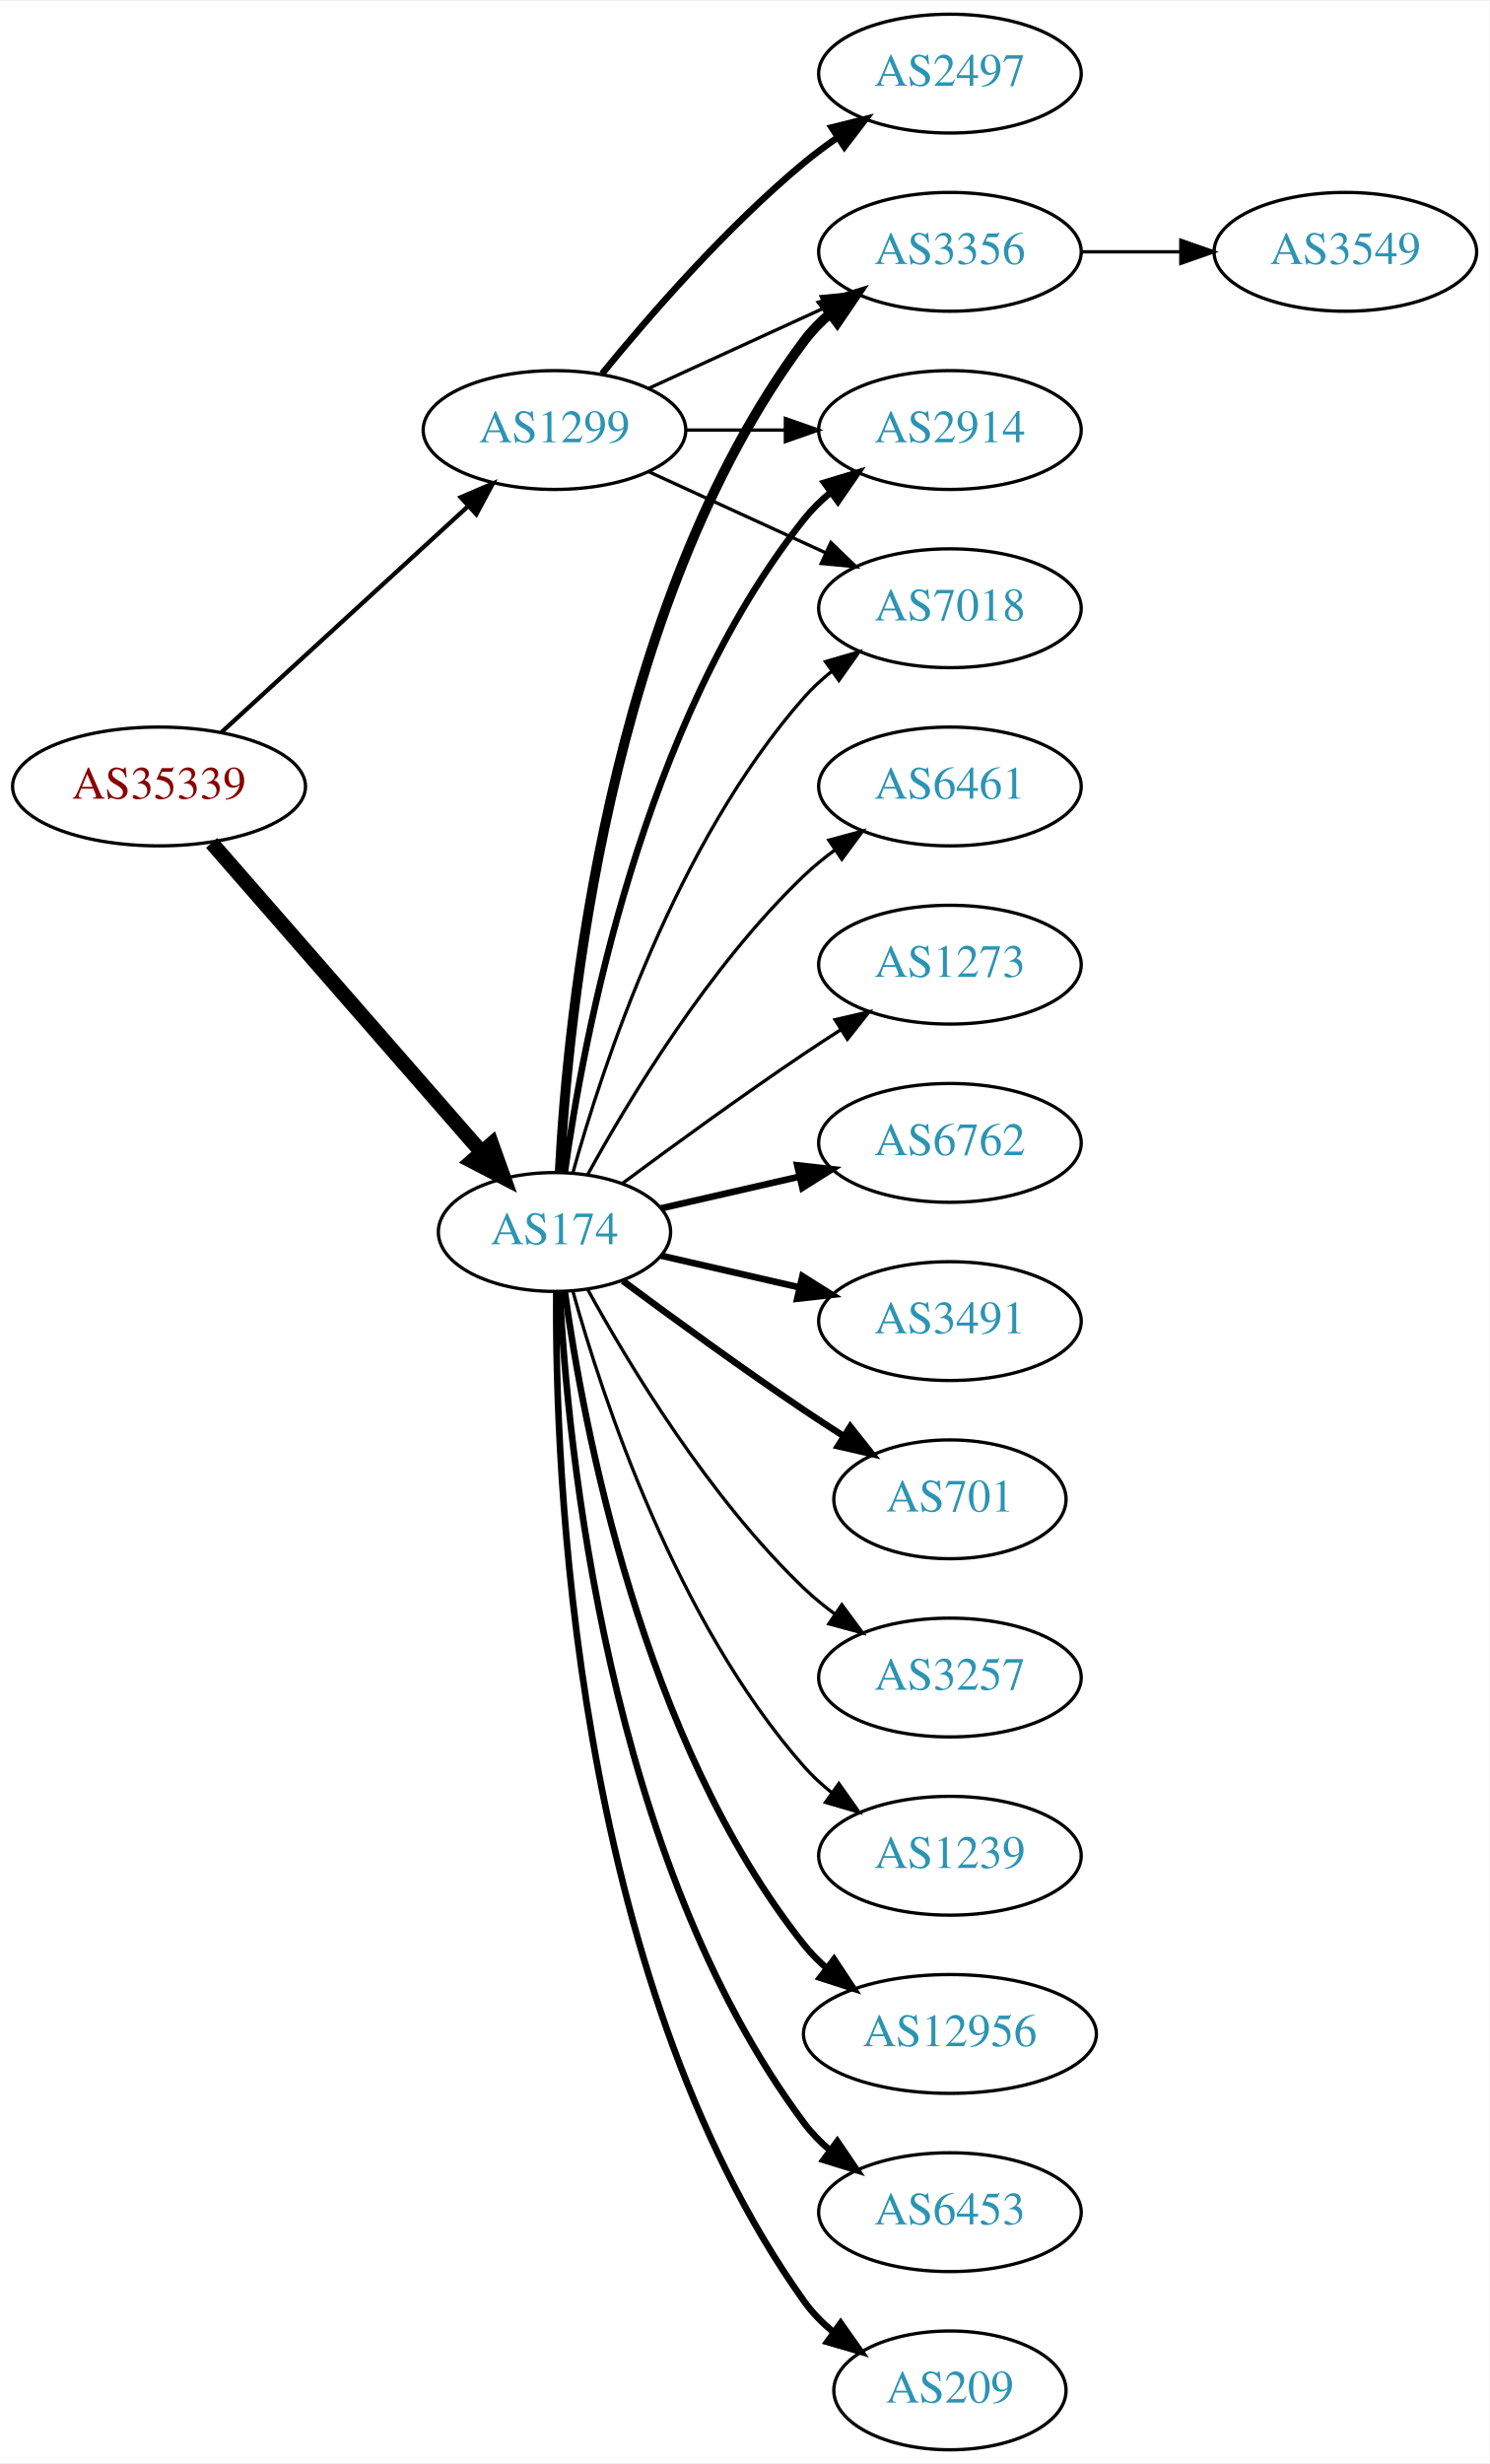
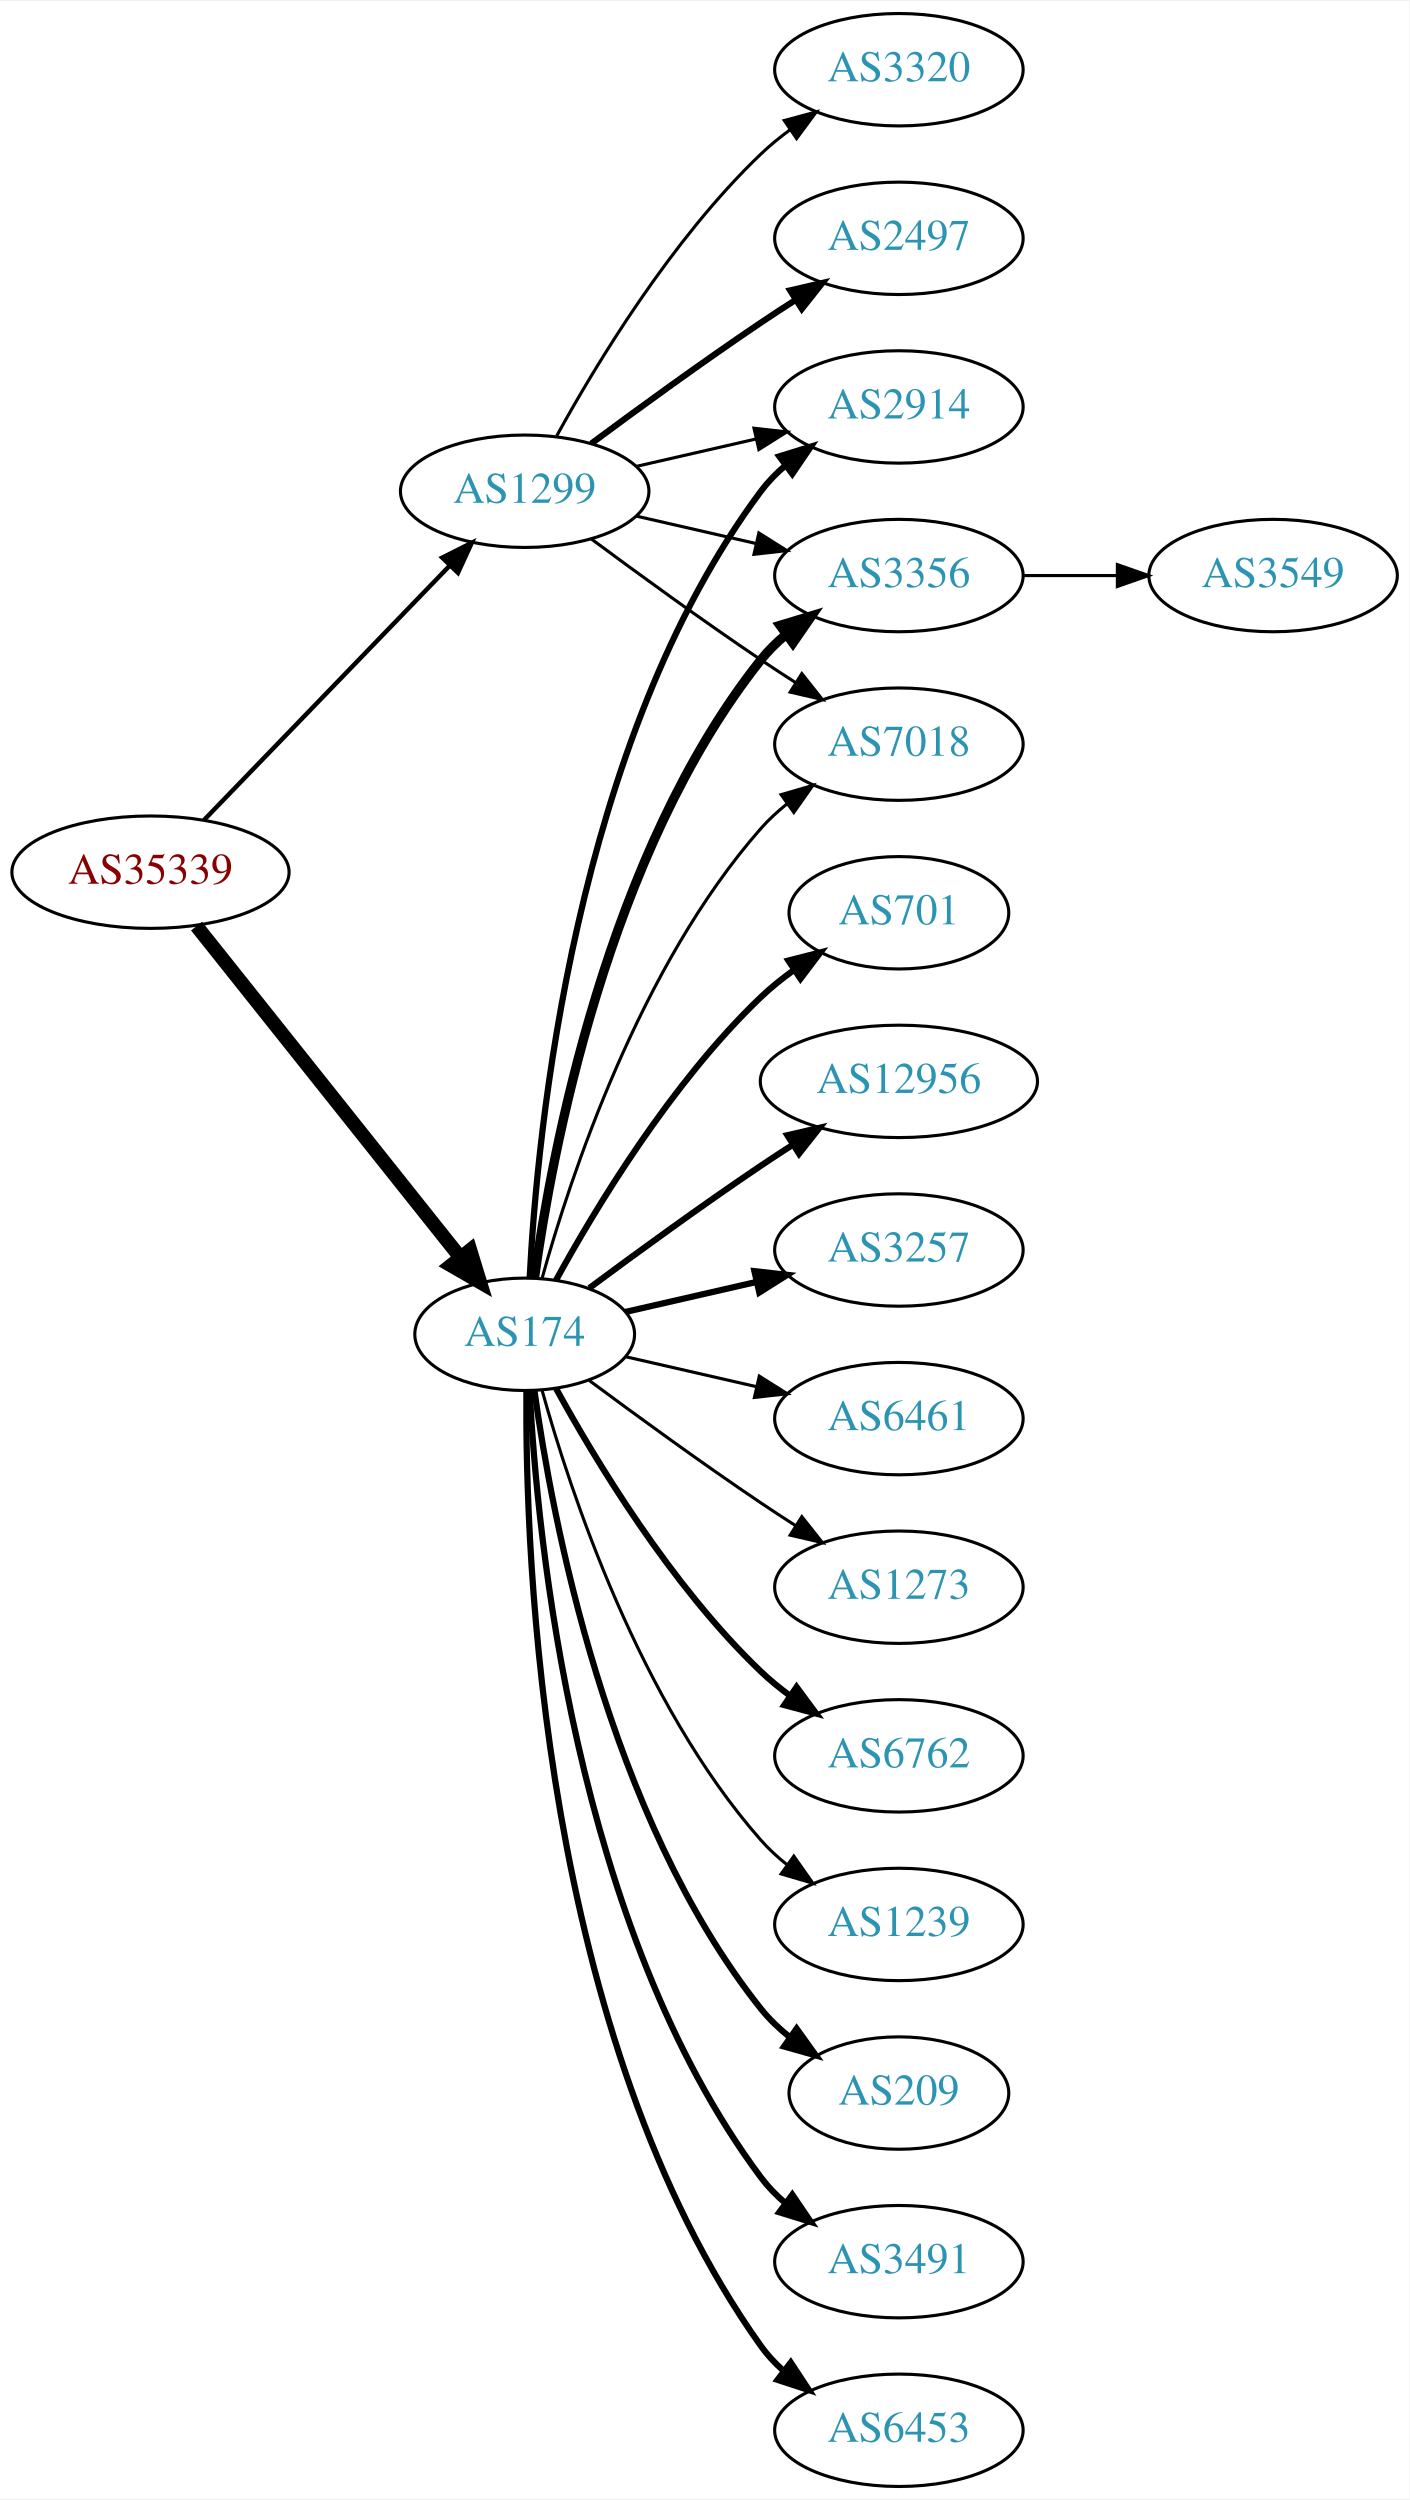
- <svg xmlns="http://www.w3.org/2000/svg" xmlns:xlink="http://www.w3.org/1999/xlink" width="451pt" height="746pt" viewBox="0.00 0.00 451.37 746.00">
-   <g id="graph0" class="graph" transform="scale(1 1) rotate(0) translate(4 742)">
-     <polygon fill="white" stroke="none" points="-4,4 -4,-742 447.37,-742 447.37,4 -4,4" />
+ <svg xmlns="http://www.w3.org/2000/svg" xmlns:xlink="http://www.w3.org/1999/xlink" width="451pt" height="800pt" viewBox="0.00 0.00 451.37 800.00">
+   <g id="graph0" class="graph" transform="scale(1 1) rotate(0) translate(4 796)">
+     <polygon fill="white" stroke="none" points="-4,4 -4,-796 447.37,-796 447.37,4 -4,4" />
    <g id="node1" class="node">
      <g id="a_node1">
        <a xlink:href="/asn/35339" xlink:title="AS35339 ~ AtNOC Clemens Zauner e.U. [AT]">
-           <ellipse fill="#ffffff" stroke="black" cx="44.196" cy="-504" rx="44.393" ry="18" />
-           <text text-anchor="middle" x="44.196" y="-500.3" font-family="Times,serif" font-size="14.00" fill="#880000">AS35339</text>
+           <ellipse fill="#ffffff" stroke="black" cx="44.196" cy="-517" rx="44.393" ry="18" />
+           <text text-anchor="middle" x="44.196" y="-513.3" font-family="Times,serif" font-size="14.00" fill="#880000">AS35339</text>
        </a>
      </g>
    </g>
    <g id="node2" class="node">
      <g id="a_node2">
        <a xlink:href="/asn/174" xlink:title="AS174 ~ Cogent Communications [US]">
          <ellipse fill="#ffffff" stroke="black" cx="164.039" cy="-369" rx="35.194" ry="18" />
          <text text-anchor="middle" x="164.039" y="-365.3" font-family="Times,serif" font-size="14.00" fill="#2c94b3">AS174</text>
        </a>
      </g>
    </g>
    <g id="edge1" class="edge">
-       <path fill="none" stroke="black" stroke-width="4.5" d="M60.121,-486.902C80.776,-463.24 118.189,-420.38 141.765,-393.371" />
-       <polygon fill="black" stroke="black" stroke-width="4.5" points="144.994,-395.66 148.604,-385.537 139.061,-390.481 144.994,-395.66" />
+       <path fill="none" stroke="black" stroke-width="4.5" d="M58.945,-499.733C79.811,-473.526 119.568,-423.595 143.452,-393.599" />
+       <polygon fill="black" stroke="black" stroke-width="4.5" points="146.59,-395.979 149.739,-385.703 140.43,-391.074 146.59,-395.979" />
    </g>
    <g id="node3" class="node">
      <g id="a_node3">
        <a xlink:href="/asn/1299" xlink:title="AS1299 ~ Telia Carrier [EU]">
-           <ellipse fill="#ffffff" stroke="black" cx="164.039" cy="-612" rx="39.794" ry="18" />
-           <text text-anchor="middle" x="164.039" y="-608.3" font-family="Times,serif" font-size="14.00" fill="#2c94b3">AS1299</text>
+           <ellipse fill="#ffffff" stroke="black" cx="164.039" cy="-639" rx="39.794" ry="18" />
+           <text text-anchor="middle" x="164.039" y="-635.3" font-family="Times,serif" font-size="14.00" fill="#2c94b3">AS1299</text>
        </a>
      </g>
    </g>
    <g id="edge2" class="edge">
-       <path fill="none" stroke="black" stroke-width="1.312" d="M63.094,-520.403C83.022,-538.667 115.38,-568.322 137.857,-588.921" />
-       <polygon fill="black" stroke="black" stroke-width="1.312" points="135.622,-591.62 145.359,-595.797 140.351,-586.46 135.622,-591.62" />
+       <path fill="none" stroke="black" stroke-width="1.44" d="M61.334,-533.708C81.697,-554.789 116.851,-591.183 140.026,-615.175" />
+       <polygon fill="black" stroke="black" stroke-width="1.44" points="137.63,-617.733 147.095,-622.494 142.665,-612.87 137.63,-617.733" />
    </g>
    <g id="node4" class="node">
      <g id="a_node4">
-         <a xlink:href="/asn/3356" xlink:title="AS3356 ~ Level 3 Parent, LLC [US]">
+         <a xlink:href="/asn/2914" xlink:title="AS2914 ~ NTT America, Inc. [US]">
          <ellipse fill="#ffffff" stroke="black" cx="283.881" cy="-666" rx="39.794" ry="18" />
-           <text text-anchor="middle" x="283.881" y="-662.3" font-family="Times,serif" font-size="14.00" fill="#2c94b3">AS3356</text>
+           <text text-anchor="middle" x="283.881" y="-662.3" font-family="Times,serif" font-size="14.00" fill="#2c94b3">AS2914</text>
        </a>
      </g>
    </g>
    <g id="edge3" class="edge">
-       <path fill="none" stroke="black" stroke-width="3" d="M165.63,-387.023C168.007,-433.412 179.925,-558.893 239.685,-639 241.933,-642.013 244.624,-644.769 247.551,-647.272" />
-       <polygon fill="black" stroke="black" stroke-width="3" points="245.582,-650.169 255.702,-653.303 249.746,-644.542 245.582,-650.169" />
+       <path fill="none" stroke="black" stroke-width="2" d="M165.63,-387.023C168.007,-433.412 179.925,-558.893 239.685,-639 241.933,-642.013 244.624,-644.769 247.551,-647.272" />
+       <polygon fill="black" stroke="black" stroke-width="2" points="245.582,-650.169 255.702,-653.303 249.746,-644.542 245.582,-650.169" />
    </g>
    <g id="node5" class="node">
      <g id="a_node5">
        <a xlink:href="/asn/6762" xlink:title="AS6762 ~ TELECOM ITALIA SPARKLE S.p.A. [IT]">
-           <ellipse fill="#ffffff" stroke="black" cx="283.881" cy="-396" rx="39.794" ry="18" />
-           <text text-anchor="middle" x="283.881" y="-392.3" font-family="Times,serif" font-size="14.00" fill="#2c94b3">AS6762</text>
+           <ellipse fill="#ffffff" stroke="black" cx="283.881" cy="-234" rx="39.794" ry="18" />
+           <text text-anchor="middle" x="283.881" y="-230.3" font-family="Times,serif" font-size="14.00" fill="#2c94b3">AS6762</text>
        </a>
      </g>
    </g>
    <g id="edge4" class="edge">
-       <path fill="none" stroke="black" stroke-width="2" d="M196.309,-376.165C209.148,-379.106 224.253,-382.567 238.22,-385.767" />
-       <polygon fill="black" stroke="black" stroke-width="2" points="237.612,-389.219 248.141,-388.04 239.175,-382.395 237.612,-389.219" />
+       <path fill="none" stroke="black" stroke-width="2" d="M174.065,-351.679C186.548,-328.9 210.837,-288.547 239.685,-261 242.553,-258.261 245.742,-255.653 249.051,-253.215" />
+       <polygon fill="black" stroke="black" stroke-width="2" points="251.114,-256.044 257.411,-247.523 247.175,-250.258 251.114,-256.044" />
    </g>
    <g id="node6" class="node">
      <g id="a_node6">
-         <a xlink:href="/asn/3491" xlink:title="AS3491 ~ PCCW Global, Inc. [US]">
-           <ellipse fill="#ffffff" stroke="black" cx="283.881" cy="-342" rx="39.794" ry="18" />
-           <text text-anchor="middle" x="283.881" y="-338.3" font-family="Times,serif" font-size="14.00" fill="#2c94b3">AS3491</text>
-         </a>
-       </g>
-     </g>
-     <g id="edge5" class="edge">
-       <path fill="none" stroke="black" stroke-width="2" d="M196.309,-361.835C209.148,-358.894 224.253,-355.433 238.22,-352.233" />
-       <polygon fill="black" stroke="black" stroke-width="2" points="239.175,-355.605 248.141,-349.96 237.612,-348.781 239.175,-355.605" />
-     </g>
-     <g id="node7" class="node">
-       <g id="a_node7">
-         <a xlink:href="/asn/701" xlink:title="AS701 ~ UUNET [US]">
-           <ellipse fill="#ffffff" stroke="black" cx="283.881" cy="-288" rx="35.194" ry="18" />
-           <text text-anchor="middle" x="283.881" y="-284.3" font-family="Times,serif" font-size="14.00" fill="#2c94b3">AS701</text>
-         </a>
-       </g>
-     </g>
-     <g id="edge6" class="edge">
-       <path fill="none" stroke="black" stroke-width="2" d="M184.74,-354.19C199.642,-343.125 220.71,-327.772 239.685,-315 243.502,-312.431 247.552,-309.79 251.583,-307.214" />
-       <polygon fill="black" stroke="black" stroke-width="2" points="253.687,-310.025 260.277,-301.729 249.952,-304.105 253.687,-310.025" />
-     </g>
-     <g id="node8" class="node">
-       <g id="a_node8">
-         <a xlink:href="/asn/3257" xlink:title="AS3257 ~ GTT [DE]">
-           <ellipse fill="#ffffff" stroke="black" cx="283.881" cy="-234" rx="39.794" ry="18" />
-           <text text-anchor="middle" x="283.881" y="-230.3" font-family="Times,serif" font-size="14.00" fill="#2c94b3">AS3257</text>
-         </a>
-       </g>
-     </g>
-     <g id="edge7" class="edge">
-       <path fill="none" stroke="black" d="M174.065,-351.679C186.548,-328.9 210.837,-288.547 239.685,-261 242.553,-258.261 245.742,-255.653 249.051,-253.215" />
-       <polygon fill="black" stroke="black" points="251.114,-256.044 257.411,-247.523 247.175,-250.258 251.114,-256.044" />
-     </g>
-     <g id="node9" class="node">
-       <g id="a_node9">
        <a xlink:href="/asn/1239" xlink:title="AS1239 ~ Sprint [US]">
          <ellipse fill="#ffffff" stroke="black" cx="283.881" cy="-180" rx="39.794" ry="18" />
          <text text-anchor="middle" x="283.881" y="-176.3" font-family="Times,serif" font-size="14.00" fill="#2c94b3">AS1239</text>
        </a>
      </g>
    </g>
-     <g id="edge8" class="edge">
+     <g id="edge5" class="edge">
      <path fill="none" stroke="black" d="M169.612,-351.054C178.517,-319.005 200.801,-251.158 239.685,-207 242.169,-204.179 245.019,-201.551 248.044,-199.129" />
      <polygon fill="black" stroke="black" points="250.23,-201.869 256.334,-193.209 246.162,-196.172 250.23,-201.869" />
    </g>
+     <g id="node7" class="node">
+       <g id="a_node7">
+         <a xlink:href="/asn/209" xlink:title="AS209 ~ CenturyLink Communications, LLC [US]">
+           <ellipse fill="#ffffff" stroke="black" cx="283.881" cy="-126" rx="35.194" ry="18" />
+           <text text-anchor="middle" x="283.881" y="-122.3" font-family="Times,serif" font-size="14.00" fill="#2c94b3">AS209</text>
+         </a>
+       </g>
+     </g>
+     <g id="edge6" class="edge">
+       <path fill="none" stroke="black" stroke-width="2" d="M167.178,-350.83C172.678,-311.026 190.504,-214.767 239.685,-153 242.35,-149.653 245.55,-146.607 248.988,-143.868" />
+       <polygon fill="black" stroke="black" stroke-width="2" points="251.126,-146.643 257.302,-138.035 247.106,-140.913 251.126,-146.643" />
+     </g>
+     <g id="node8" class="node">
+       <g id="a_node8">
+         <a xlink:href="/asn/3491" xlink:title="AS3491 ~ PCCW Global, Inc. [US]">
+           <ellipse fill="#ffffff" stroke="black" cx="283.881" cy="-72" rx="39.794" ry="18" />
+           <text text-anchor="middle" x="283.881" y="-68.3" font-family="Times,serif" font-size="14.00" fill="#2c94b3">AS3491</text>
+         </a>
+       </g>
+     </g>
+     <g id="edge7" class="edge">
+       <path fill="none" stroke="black" stroke-width="2" d="M165.63,-350.977C168.007,-304.588 179.925,-179.107 239.685,-99 241.933,-95.987 244.624,-93.231 247.551,-90.728" />
+       <polygon fill="black" stroke="black" stroke-width="2" points="249.746,-93.459 255.702,-84.697 245.582,-87.831 249.746,-93.459" />
+     </g>
+     <g id="node9" class="node">
+       <g id="a_node9">
+         <a xlink:href="/asn/3356" xlink:title="AS3356 ~ Level 3 Parent, LLC [US]">
+           <ellipse fill="#ffffff" stroke="black" cx="283.881" cy="-612" rx="39.794" ry="18" />
+           <text text-anchor="middle" x="283.881" y="-608.3" font-family="Times,serif" font-size="14.00" fill="#2c94b3">AS3356</text>
+         </a>
+       </g>
+     </g>
+     <g id="edge8" class="edge">
+       <path fill="none" stroke="black" stroke-width="3" d="M167.178,-387.17C172.678,-426.974 190.504,-523.233 239.685,-585 242.026,-587.94 244.781,-590.649 247.747,-593.121" />
+       <polygon fill="black" stroke="black" stroke-width="3" points="245.812,-596.042 255.953,-599.11 249.939,-590.388 245.812,-596.042" />
+     </g>
    <g id="node10" class="node">
      <g id="a_node10">
-         <a xlink:href="/asn/12956" xlink:title="AS12956 ~ TELXIUS [ES]">
-           <ellipse fill="#ffffff" stroke="black" cx="283.881" cy="-126" rx="44.393" ry="18" />
-           <text text-anchor="middle" x="283.881" y="-122.3" font-family="Times,serif" font-size="14.00" fill="#2c94b3">AS12956</text>
+         <a xlink:href="/asn/6453" xlink:title="AS6453 ~ TATA COMMUNICATIONS (AMERICA) INC [US]">
+           <ellipse fill="#ffffff" stroke="black" cx="283.881" cy="-18" rx="39.794" ry="18" />
+           <text text-anchor="middle" x="283.881" y="-14.3" font-family="Times,serif" font-size="14.00" fill="#2c94b3">AS6453</text>
        </a>
      </g>
    </g>
    <g id="edge9" class="edge">
-       <path fill="none" stroke="black" stroke-width="2" d="M167.178,-350.83C172.678,-311.026 190.504,-214.767 239.685,-153 241.723,-150.44 244.075,-148.056 246.606,-145.851" />
-       <polygon fill="black" stroke="black" stroke-width="2" points="248.762,-148.609 254.608,-139.773 244.527,-143.035 248.762,-148.609" />
+       <path fill="none" stroke="black" stroke-width="2" d="M164.587,-350.937C164.168,-298.497 169.322,-143.707 239.685,-45 241.687,-42.191 244.082,-39.612 246.703,-37.257" />
+       <polygon fill="black" stroke="black" stroke-width="2" points="249.255,-39.712 255.079,-30.861 245.007,-34.148 249.255,-39.712" />
    </g>
    <g id="node11" class="node">
      <g id="a_node11">
-         <a xlink:href="/asn/2914" xlink:title="AS2914 ~ NTT America, Inc. [US]">
-           <ellipse fill="#ffffff" stroke="black" cx="283.881" cy="-612" rx="39.794" ry="18" />
-           <text text-anchor="middle" x="283.881" y="-608.3" font-family="Times,serif" font-size="14.00" fill="#2c94b3">AS2914</text>
+         <a xlink:href="/asn/701" xlink:title="AS701 ~ UUNET [US]">
+           <ellipse fill="#ffffff" stroke="black" cx="283.881" cy="-504" rx="35.194" ry="18" />
+           <text text-anchor="middle" x="283.881" y="-500.3" font-family="Times,serif" font-size="14.00" fill="#2c94b3">AS701</text>
        </a>
      </g>
    </g>
    <g id="edge10" class="edge">
-       <path fill="none" stroke="black" stroke-width="2" d="M167.178,-387.17C172.678,-426.974 190.504,-523.233 239.685,-585 242.026,-587.94 244.781,-590.649 247.747,-593.121" />
-       <polygon fill="black" stroke="black" stroke-width="2" points="245.812,-596.042 255.953,-599.11 249.939,-590.388 245.812,-596.042" />
+       <path fill="none" stroke="black" stroke-width="2" d="M174.065,-386.321C186.548,-409.1 210.837,-449.453 239.685,-477 242.939,-480.107 246.606,-483.046 250.393,-485.76" />
+       <polygon fill="black" stroke="black" stroke-width="2" points="248.495,-488.701 258.761,-491.322 252.37,-482.872 248.495,-488.701" />
    </g>
    <g id="node12" class="node">
      <g id="a_node12">
-         <a xlink:href="/asn/6453" xlink:title="AS6453 ~ TATA COMMUNICATIONS (AMERICA) INC [US]">
-           <ellipse fill="#ffffff" stroke="black" cx="283.881" cy="-72" rx="39.794" ry="18" />
-           <text text-anchor="middle" x="283.881" y="-68.3" font-family="Times,serif" font-size="14.00" fill="#2c94b3">AS6453</text>
-         </a>
-       </g>
-     </g>
-     <g id="edge11" class="edge">
-       <path fill="none" stroke="black" stroke-width="2" d="M165.63,-350.977C168.007,-304.588 179.925,-179.107 239.685,-99 241.933,-95.987 244.624,-93.231 247.551,-90.728" />
-       <polygon fill="black" stroke="black" stroke-width="2" points="249.746,-93.459 255.702,-84.697 245.582,-87.831 249.746,-93.459" />
-     </g>
-     <g id="node13" class="node">
-       <g id="a_node13">
        <a xlink:href="/asn/7018" xlink:title="AS7018 ~ AT&amp;T Services, Inc. [US]">
          <ellipse fill="#ffffff" stroke="black" cx="283.881" cy="-558" rx="39.794" ry="18" />
          <text text-anchor="middle" x="283.881" y="-554.3" font-family="Times,serif" font-size="14.00" fill="#2c94b3">AS7018</text>
        </a>
      </g>
    </g>
-     <g id="edge12" class="edge">
+     <g id="edge11" class="edge">
      <path fill="none" stroke="black" d="M169.612,-386.946C178.517,-418.995 200.801,-486.842 239.685,-531 242.169,-533.821 245.019,-536.449 248.044,-538.871" />
      <polygon fill="black" stroke="black" points="246.162,-541.828 256.334,-544.791 250.23,-536.131 246.162,-541.828" />
    </g>
+     <g id="node13" class="node">
+       <g id="a_node13">
+         <a xlink:href="/asn/12956" xlink:title="AS12956 ~ TELXIUS [ES]">
+           <ellipse fill="#ffffff" stroke="black" cx="283.881" cy="-450" rx="44.393" ry="18" />
+           <text text-anchor="middle" x="283.881" y="-446.3" font-family="Times,serif" font-size="14.00" fill="#2c94b3">AS12956</text>
+         </a>
+       </g>
+     </g>
+     <g id="edge12" class="edge">
+       <path fill="none" stroke="black" stroke-width="2" d="M184.74,-383.81C199.642,-394.875 220.71,-410.228 239.685,-423 242.975,-425.215 246.438,-427.482 249.912,-429.715" />
+       <polygon fill="black" stroke="black" stroke-width="2" points="248.16,-432.748 258.479,-435.148 251.909,-426.837 248.16,-432.748" />
+     </g>
    <g id="node14" class="node">
      <g id="a_node14">
-         <a xlink:href="/asn/209" xlink:title="AS209 ~ CenturyLink Communications, LLC [US]">
-           <ellipse fill="#ffffff" stroke="black" cx="283.881" cy="-18" rx="35.194" ry="18" />
-           <text text-anchor="middle" x="283.881" y="-14.3" font-family="Times,serif" font-size="14.00" fill="#2c94b3">AS209</text>
+         <a xlink:href="/asn/3257" xlink:title="AS3257 ~ GTT [DE]">
+           <ellipse fill="#ffffff" stroke="black" cx="283.881" cy="-396" rx="39.794" ry="18" />
+           <text text-anchor="middle" x="283.881" y="-392.3" font-family="Times,serif" font-size="14.00" fill="#2c94b3">AS3257</text>
        </a>
      </g>
    </g>
    <g id="edge13" class="edge">
-       <path fill="none" stroke="black" stroke-width="2" d="M164.587,-350.937C164.168,-298.497 169.322,-143.707 239.685,-45 242.168,-41.516 245.256,-38.385 248.63,-35.598" />
-       <polygon fill="black" stroke="black" stroke-width="2" points="250.769,-38.371 256.875,-29.713 246.702,-32.673 250.769,-38.371" />
+       <path fill="none" stroke="black" stroke-width="2" d="M196.309,-376.165C209.148,-379.106 224.253,-382.567 238.22,-385.767" />
+       <polygon fill="black" stroke="black" stroke-width="2" points="237.612,-389.219 248.141,-388.04 239.175,-382.395 237.612,-389.219" />
    </g>
    <g id="node15" class="node">
      <g id="a_node15">
        <a xlink:href="/asn/6461" xlink:title="AS6461 ~ Zayo Bandwidth [US]">
-           <ellipse fill="#ffffff" stroke="black" cx="283.881" cy="-504" rx="39.794" ry="18" />
-           <text text-anchor="middle" x="283.881" y="-500.3" font-family="Times,serif" font-size="14.00" fill="#2c94b3">AS6461</text>
+           <ellipse fill="#ffffff" stroke="black" cx="283.881" cy="-342" rx="39.794" ry="18" />
+           <text text-anchor="middle" x="283.881" y="-338.3" font-family="Times,serif" font-size="14.00" fill="#2c94b3">AS6461</text>
        </a>
      </g>
    </g>
    <g id="edge14" class="edge">
-       <path fill="none" stroke="black" d="M174.065,-386.321C186.548,-409.1 210.837,-449.453 239.685,-477 242.553,-479.739 245.742,-482.347 249.051,-484.785" />
-       <polygon fill="black" stroke="black" points="247.175,-487.742 257.411,-490.477 251.114,-481.956 247.175,-487.742" />
+       <path fill="none" stroke="black" d="M196.309,-361.835C209.148,-358.894 224.253,-355.433 238.22,-352.233" />
+       <polygon fill="black" stroke="black" points="239.175,-355.605 248.141,-349.96 237.612,-348.781 239.175,-355.605" />
    </g>
    <g id="node16" class="node">
      <g id="a_node16">
        <a xlink:href="/asn/1273" xlink:title="AS1273 ~ Vodafone Group PLC [EU]">
-           <ellipse fill="#ffffff" stroke="black" cx="283.881" cy="-450" rx="39.794" ry="18" />
-           <text text-anchor="middle" x="283.881" y="-446.3" font-family="Times,serif" font-size="14.00" fill="#2c94b3">AS1273</text>
+           <ellipse fill="#ffffff" stroke="black" cx="283.881" cy="-288" rx="39.794" ry="18" />
+           <text text-anchor="middle" x="283.881" y="-284.3" font-family="Times,serif" font-size="14.00" fill="#2c94b3">AS1273</text>
        </a>
      </g>
    </g>
    <g id="edge15" class="edge">
-       <path fill="none" stroke="black" d="M184.74,-383.81C199.642,-394.875 220.71,-410.228 239.685,-423 243.234,-425.389 246.984,-427.839 250.733,-430.242" />
-       <polygon fill="black" stroke="black" points="249.059,-433.325 259.381,-435.712 252.801,-427.409 249.059,-433.325" />
+       <path fill="none" stroke="black" d="M184.74,-354.19C199.642,-343.125 220.71,-327.772 239.685,-315 243.234,-312.611 246.984,-310.161 250.733,-307.758" />
+       <polygon fill="black" stroke="black" points="252.801,-310.591 259.381,-302.288 249.059,-304.675 252.801,-310.591" />
    </g>
    <g id="edge19" class="edge">
-       <path fill="none" stroke="black" d="M192.667,-624.661C208.624,-631.973 228.895,-641.261 246.178,-649.181" />
-       <polygon fill="black" stroke="black" points="244.876,-652.435 255.425,-653.419 247.793,-646.071 244.876,-652.435" />
+       <path fill="none" stroke="black" d="M199.758,-646.955C211.758,-649.704 225.379,-652.825 238.071,-655.733" />
+       <polygon fill="black" stroke="black" points="237.474,-659.187 248.003,-658.009 239.037,-652.364 237.474,-659.187" />
    </g>
    <g id="edge18" class="edge">
-       <path fill="none" stroke="black" d="M203.951,-612C213.505,-612 223.854,-612 233.817,-612" />
-       <polygon fill="black" stroke="black" points="234.009,-615.5 244.009,-612 234.009,-608.5 234.009,-615.5" />
+       <path fill="none" stroke="black" d="M199.758,-631.045C211.758,-628.296 225.379,-625.175 238.071,-622.267" />
+       <polygon fill="black" stroke="black" points="239.037,-625.636 248.003,-619.991 237.474,-618.813 239.037,-625.636" />
    </g>
    <g id="edge20" class="edge">
-       <path fill="none" stroke="black" d="M192.667,-599.339C208.624,-592.027 228.895,-582.739 246.178,-574.819" />
-       <polygon fill="black" stroke="black" points="247.793,-577.929 255.425,-570.581 244.876,-571.565 247.793,-577.929" />
+       <path fill="none" stroke="black" d="M185.369,-623.723C200.231,-612.696 220.976,-597.593 239.685,-585 243.234,-582.611 246.984,-580.161 250.733,-577.758" />
+       <polygon fill="black" stroke="black" points="252.801,-580.591 259.381,-572.288 249.059,-574.675 252.801,-580.591" />
    </g>
    <g id="node18" class="node">
      <g id="a_node18">
        <a xlink:href="/asn/2497" xlink:title="AS2497 ~ Internet Initiative Japan Inc. [JP]">
          <ellipse fill="#ffffff" stroke="black" cx="283.881" cy="-720" rx="39.794" ry="18" />
          <text text-anchor="middle" x="283.881" y="-716.3" font-family="Times,serif" font-size="14.00" fill="#2c94b3">AS2497</text>
        </a>
      </g>
    </g>
    <g id="edge17" class="edge">
-       <path fill="none" stroke="black" stroke-width="2" d="M178.458,-629.065C192.572,-646.375 215.987,-673.345 239.685,-693 242.901,-695.668 246.402,-698.27 249.972,-700.741" />
-       <polygon fill="black" stroke="black" stroke-width="2" points="248.05,-703.666 258.329,-706.236 251.896,-697.817 248.05,-703.666" />
+       <path fill="none" stroke="black" stroke-width="2" d="M185.369,-654.277C200.231,-665.304 220.976,-680.407 239.685,-693 243.234,-695.389 246.984,-697.839 250.733,-700.242" />
+       <polygon fill="black" stroke="black" stroke-width="2" points="249.059,-703.325 259.381,-705.712 252.801,-697.409 249.059,-703.325" />
+     </g>
+     <g id="node19" class="node">
+       <g id="a_node19">
+         <a xlink:href="/asn/3320" xlink:title="AS3320 ~ DTAG [DE]">
+           <ellipse fill="#ffffff" stroke="black" cx="283.881" cy="-774" rx="39.794" ry="18" />
+           <text text-anchor="middle" x="283.881" y="-770.3" font-family="Times,serif" font-size="14.00" fill="#2c94b3">AS3320</text>
+         </a>
+       </g>
+     </g>
+     <g id="edge21" class="edge">
+       <path fill="none" stroke="black" d="M174.28,-656.713C186.825,-679.561 211.002,-719.611 239.685,-747 242.553,-749.739 245.742,-752.347 249.051,-754.785" />
+       <polygon fill="black" stroke="black" points="247.175,-757.742 257.411,-760.477 251.114,-751.956 247.175,-757.742" />
    </g>
    <g id="node17" class="node">
      <g id="a_node17">
        <a xlink:href="/asn/3549" xlink:title="AS3549 ~ Level 3 Parent, LLC [US]">
-           <ellipse fill="#ffffff" stroke="black" cx="403.724" cy="-666" rx="39.794" ry="18" />
-           <text text-anchor="middle" x="403.724" y="-662.3" font-family="Times,serif" font-size="14.00" fill="#2c94b3">AS3549</text>
+           <ellipse fill="#ffffff" stroke="black" cx="403.724" cy="-612" rx="39.794" ry="18" />
+           <text text-anchor="middle" x="403.724" y="-608.3" font-family="Times,serif" font-size="14.00" fill="#2c94b3">AS3549</text>
        </a>
      </g>
    </g>
    <g id="edge16" class="edge">
-       <path fill="none" stroke="black" d="M323.794,-666C333.347,-666 343.697,-666 353.659,-666" />
-       <polygon fill="black" stroke="black" points="353.852,-669.5 363.852,-666 353.852,-662.5 353.852,-669.5" />
+       <path fill="none" stroke="black" d="M323.794,-612C333.347,-612 343.697,-612 353.659,-612" />
+       <polygon fill="black" stroke="black" points="353.852,-615.5 363.852,-612 353.852,-608.5 353.852,-615.5" />
    </g>
  </g>
</svg>
